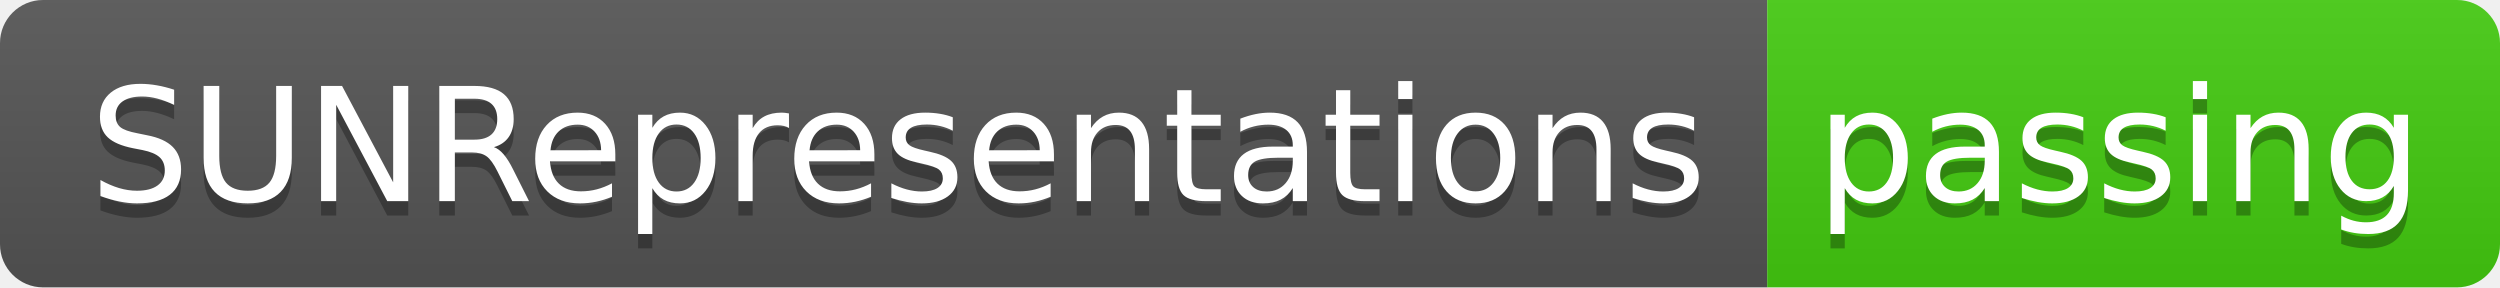
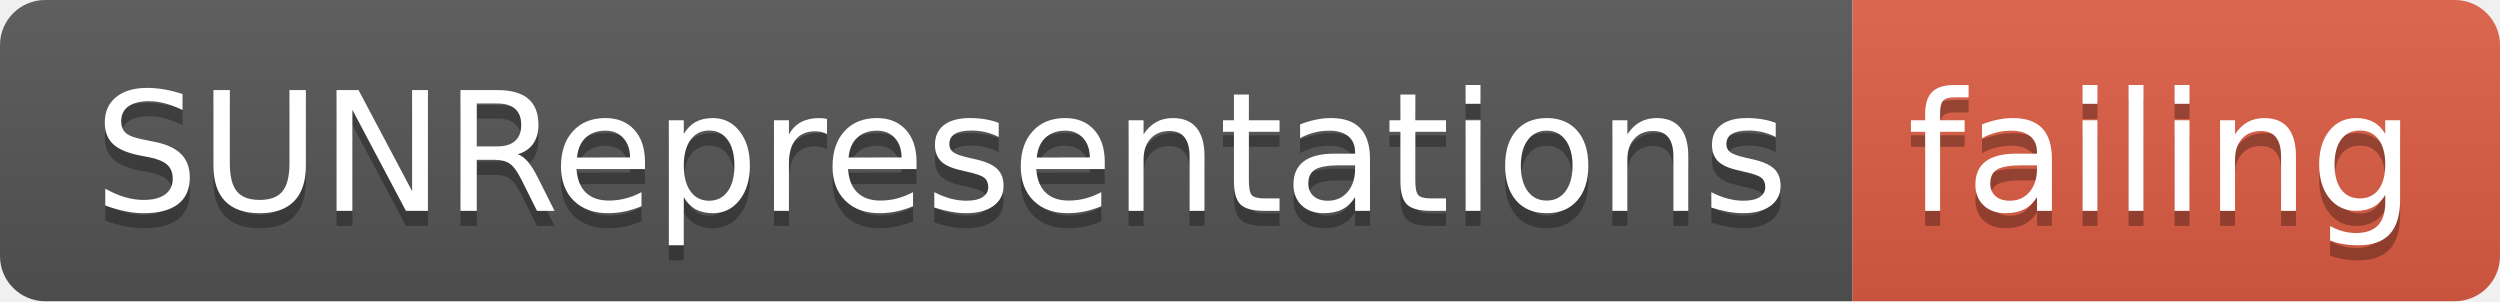
- <svg xmlns="http://www.w3.org/2000/svg" width="174" height="20">
+ <svg xmlns="http://www.w3.org/2000/svg" width="166" height="20">
  <linearGradient id="smooth" x2="0" y2="100%">
    <stop offset="0" stop-color="#bbb" stop-opacity=".1" />
    <stop offset="1" stop-opacity=".1" />
  </linearGradient>
  <clipPath id="round">
-     <rect width="174" height="20" rx="3" fill="#fff" />
+     <rect width="166" height="20" rx="3" fill="#fff" />
  </clipPath>
  <g clip-path="url(#round)">
    <rect width="123" height="20" fill="#555" />
-     <rect x="123" width="51" height="20" fill="#4c1" />
-     <rect width="174" height="20" fill="url(#smooth)" />
+     <rect x="123" width="43" height="20" fill="#e05d44" />
+     <rect width="166" height="20" fill="url(#smooth)" />
  </g>
  <g fill="#fff" text-anchor="middle" font-family="DejaVu Sans,Verdana,Geneva,sans-serif" font-size="110">
    <text x="625" y="150" fill="#010101" fill-opacity=".3" transform="scale(0.1)" textLength="1130" lengthAdjust="spacing">SUNRepresentations</text>
    <text x="625" y="140" transform="scale(0.1)" textLength="1130" lengthAdjust="spacing">SUNRepresentations</text>
-     <text x="1475" y="150" fill="#010101" fill-opacity=".3" transform="scale(0.1)" textLength="410" lengthAdjust="spacing">passing</text>
-     <text x="1475" y="140" transform="scale(0.1)" textLength="410" lengthAdjust="spacing">passing</text>
+     <text x="1435" y="150" fill="#010101" fill-opacity=".3" transform="scale(0.1)" textLength="330" lengthAdjust="spacing">failing</text>
+     <text x="1435" y="140" transform="scale(0.1)" textLength="330" lengthAdjust="spacing">failing</text>
  </g>
</svg>
